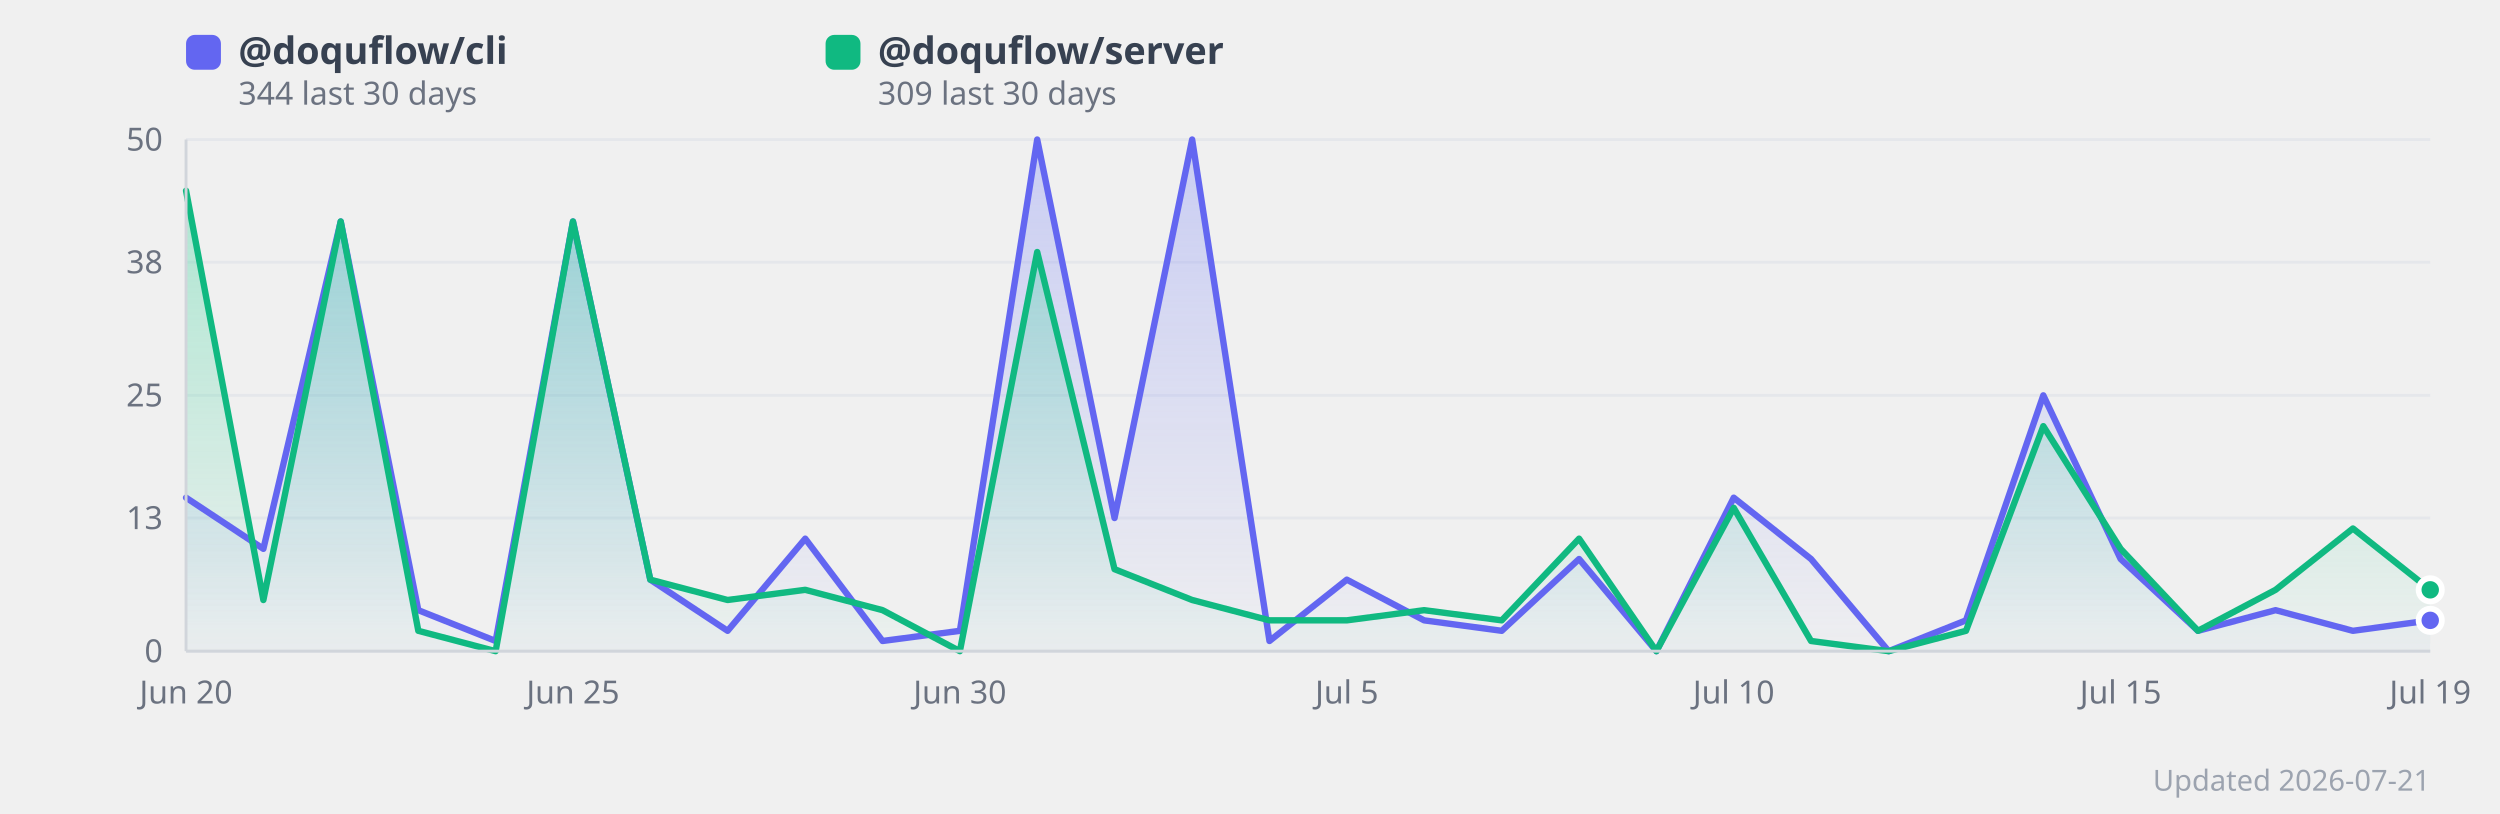
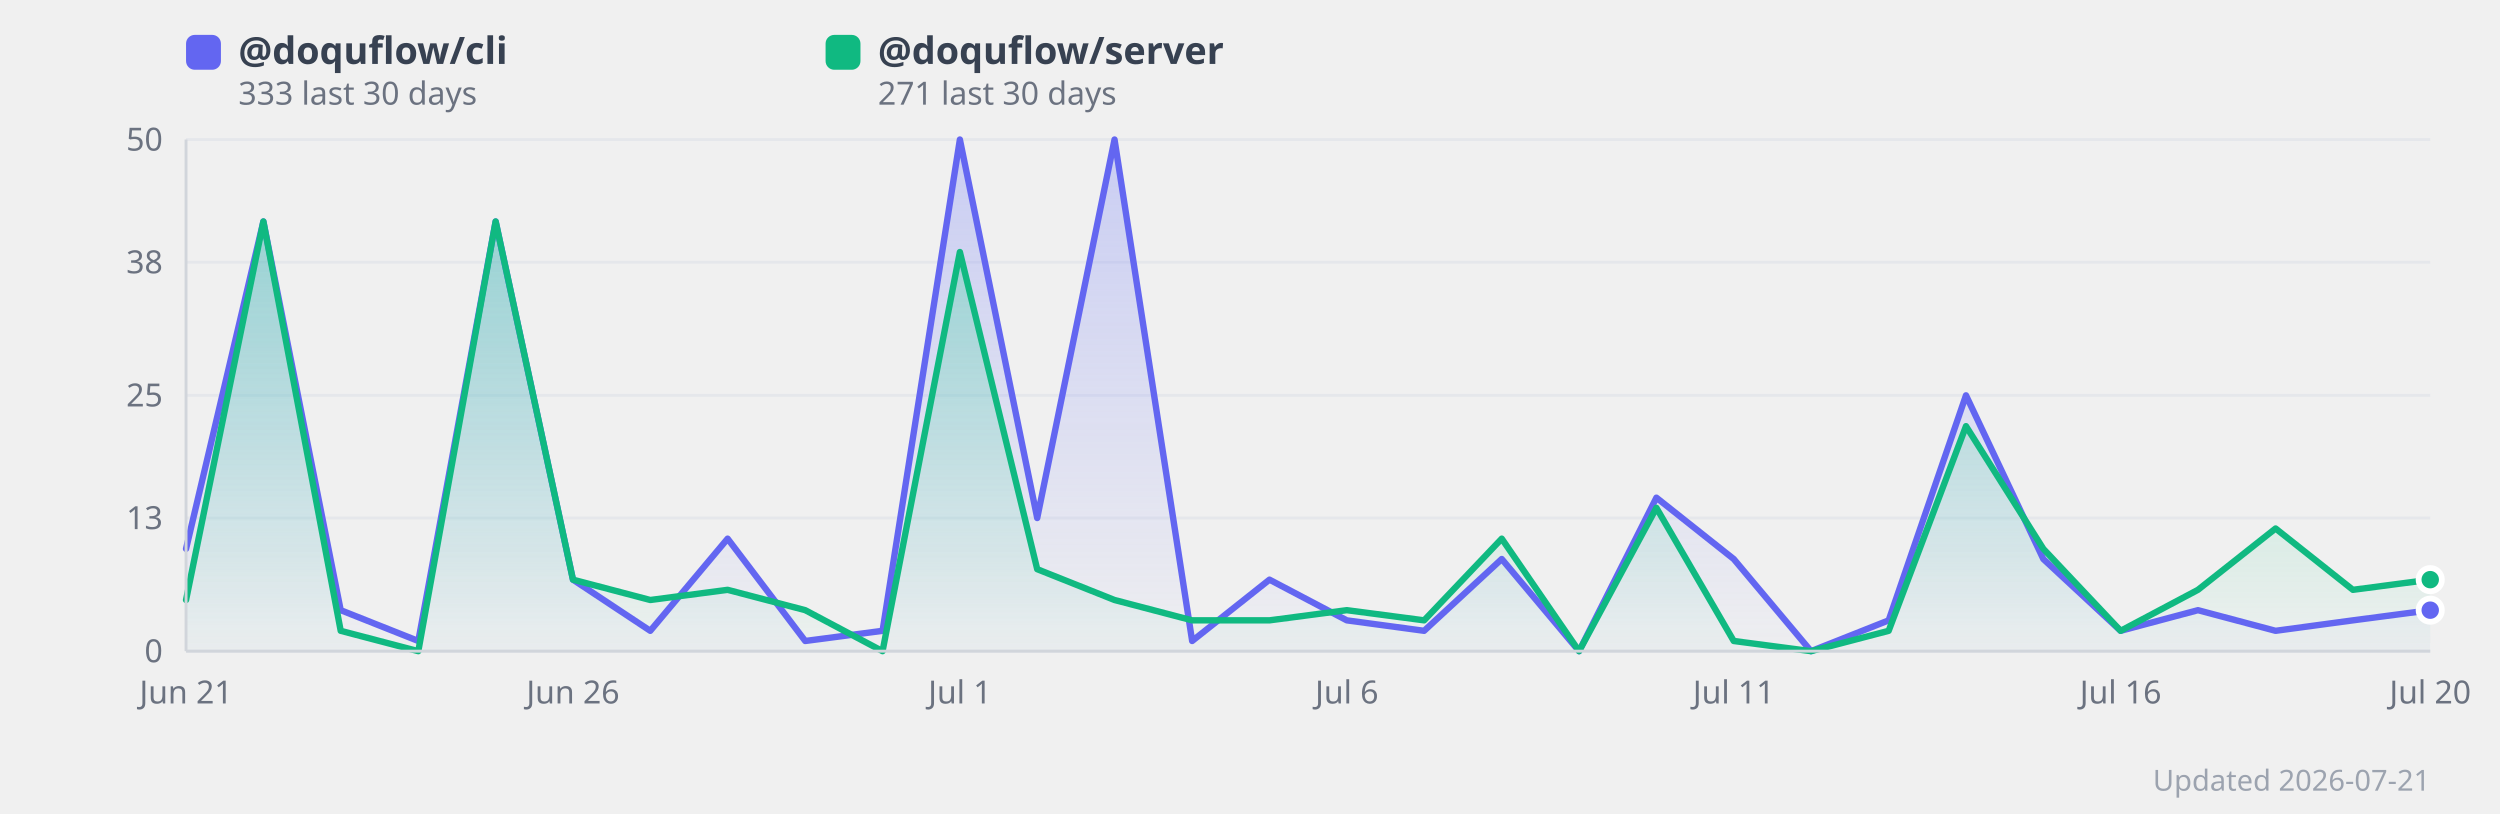
<svg xmlns="http://www.w3.org/2000/svg" width="860" height="280" viewBox="0 0 860 280" style="background:#fff;border-radius:12px;font-family:system-ui,sans-serif">
  <defs>
    <linearGradient id="grad0" x1="0" y1="0" x2="0" y2="1">
      <stop offset="0%" stop-color="#818cf8" stop-opacity="0.35" />
      <stop offset="100%" stop-color="#818cf8" stop-opacity="0.02" />
    </linearGradient>
    <linearGradient id="grad1" x1="0" y1="0" x2="0" y2="1">
      <stop offset="0%" stop-color="#34d399" stop-opacity="0.35" />
      <stop offset="100%" stop-color="#34d399" stop-opacity="0.02" />
    </linearGradient>
  </defs>
  <line x1="64" y1="224.0" x2="836" y2="224.0" stroke="#e5e7eb" stroke-width="1" />
  <text x="56" y="224.0" text-anchor="end" dominant-baseline="middle" font-size="11" fill="#6b7280">0</text>
  <line x1="64" y1="178.2" x2="836" y2="178.2" stroke="#e5e7eb" stroke-width="1" />
  <text x="56" y="178.2" text-anchor="end" dominant-baseline="middle" font-size="11" fill="#6b7280">13</text>
  <line x1="64" y1="136.0" x2="836" y2="136.0" stroke="#e5e7eb" stroke-width="1" />
  <text x="56" y="136.0" text-anchor="end" dominant-baseline="middle" font-size="11" fill="#6b7280">25</text>
  <line x1="64" y1="90.2" x2="836" y2="90.2" stroke="#e5e7eb" stroke-width="1" />
  <text x="56" y="90.2" text-anchor="end" dominant-baseline="middle" font-size="11" fill="#6b7280">38</text>
  <line x1="64" y1="48.0" x2="836" y2="48.0" stroke="#e5e7eb" stroke-width="1" />
  <text x="56" y="48.0" text-anchor="end" dominant-baseline="middle" font-size="11" fill="#6b7280">50</text>
-   <polygon points="64.0,171.2 90.6,188.8 117.2,76.2 143.9,209.9 170.5,220.5 197.1,76.2 223.7,199.4 250.3,217.0 277.0,185.3 303.6,220.5 330.2,217.0 356.8,48.0 383.4,178.2 410.1,48.0 436.7,220.5 463.3,199.4 489.9,213.4 516.6,217.0 543.2,192.3 569.8,224.0 596.4,171.2 623.0,192.3 649.7,224.0 676.3,213.4 702.9,136.0 729.5,192.3 756.1,217.0 782.8,209.9 809.4,217.0 836.0,213.4 836.0,224.0 64.0,224.0" fill="url(#grad0)" />
-   <polygon points="64.0,65.6 90.6,206.4 117.2,76.2 143.9,217.0 170.5,224.0 197.1,76.2 223.7,199.4 250.3,206.4 277.0,202.9 303.6,209.9 330.2,224.0 356.8,86.7 383.4,195.8 410.1,206.4 436.7,213.4 463.3,213.4 489.9,209.9 516.6,213.4 543.2,185.3 569.8,224.0 596.4,174.7 623.0,220.5 649.7,224.0 676.3,217.0 702.9,146.6 729.5,188.8 756.1,217.0 782.8,202.9 809.4,181.8 836.0,202.9 836.0,224.0 64.0,224.0" fill="url(#grad1)" />
-   <polyline points="64.0,171.2 90.6,188.8 117.2,76.2 143.9,209.9 170.5,220.5 197.1,76.2 223.7,199.4 250.3,217.0 277.0,185.3 303.6,220.5 330.2,217.0 356.8,48.0 383.4,178.2 410.1,48.0 436.7,220.5 463.3,199.4 489.9,213.4 516.6,217.0 543.2,192.3 569.8,224.0 596.4,171.2 623.0,192.3 649.7,224.0 676.3,213.4 702.9,136.0 729.5,192.3 756.1,217.0 782.8,209.9 809.4,217.0 836.0,213.4" fill="none" stroke="#6366f1" stroke-width="2.2" stroke-linejoin="round" stroke-linecap="round" />
-   <polyline points="64.0,65.6 90.6,206.4 117.2,76.2 143.9,217.0 170.5,224.0 197.1,76.2 223.7,199.4 250.3,206.4 277.0,202.9 303.6,209.9 330.2,224.0 356.8,86.7 383.4,195.8 410.1,206.4 436.7,213.4 463.3,213.4 489.9,209.9 516.6,213.4 543.2,185.3 569.8,224.0 596.4,174.7 623.0,220.5 649.7,224.0 676.3,217.0 702.9,146.6 729.5,188.8 756.1,217.0 782.8,202.9 809.4,181.8 836.0,202.9" fill="none" stroke="#10b981" stroke-width="2.2" stroke-linejoin="round" stroke-linecap="round" />
-   <text x="64.0" y="242" text-anchor="middle" font-size="11" fill="#6b7280">Jun 20</text>
-   <text x="197.1" y="242" text-anchor="middle" font-size="11" fill="#6b7280">Jun 25</text>
-   <text x="330.2" y="242" text-anchor="middle" font-size="11" fill="#6b7280">Jun 30</text>
-   <text x="463.3" y="242" text-anchor="middle" font-size="11" fill="#6b7280">Jul 5</text>
-   <text x="596.4" y="242" text-anchor="middle" font-size="11" fill="#6b7280">Jul 10</text>
-   <text x="729.5" y="242" text-anchor="middle" font-size="11" fill="#6b7280">Jul 15</text>
-   <text x="836.0" y="242" text-anchor="middle" font-size="11" fill="#6b7280">Jul 19</text>
-   <circle cx="836.0" cy="213.4" r="4" fill="#6366f1" stroke="#fff" stroke-width="2">
+   <polygon points="64.0,188.8 90.6,76.2 117.2,209.9 143.9,220.5 170.5,76.2 197.1,199.4 223.7,217.0 250.3,185.3 277.0,220.5 303.6,217.0 330.2,48.0 356.8,178.2 383.4,48.0 410.1,220.5 436.7,199.4 463.3,213.4 489.9,217.0 516.6,192.3 543.2,224.0 569.8,171.2 596.4,192.3 623.0,224.0 649.7,213.4 676.3,136.0 702.9,192.3 729.5,217.0 756.1,209.9 782.8,217.0 809.4,213.4 836.0,209.9 836.0,224.0 64.0,224.0" fill="url(#grad0)" />
+   <polygon points="64.0,206.4 90.6,76.2 117.2,217.0 143.9,224.0 170.5,76.2 197.1,199.4 223.7,206.4 250.3,202.9 277.0,209.9 303.6,224.0 330.2,86.7 356.8,195.8 383.4,206.4 410.1,213.4 436.7,213.4 463.3,209.9 489.9,213.4 516.6,185.3 543.2,224.0 569.8,174.7 596.4,220.5 623.0,224.0 649.7,217.0 676.3,146.6 702.9,188.8 729.5,217.0 756.1,202.9 782.8,181.8 809.4,202.9 836.0,199.4 836.0,224.0 64.0,224.0" fill="url(#grad1)" />
+   <polyline points="64.0,188.8 90.6,76.2 117.2,209.9 143.9,220.5 170.5,76.2 197.1,199.4 223.7,217.0 250.3,185.3 277.0,220.5 303.6,217.0 330.2,48.0 356.8,178.2 383.4,48.0 410.1,220.5 436.7,199.4 463.3,213.4 489.9,217.0 516.6,192.3 543.2,224.0 569.8,171.2 596.4,192.3 623.0,224.0 649.7,213.4 676.3,136.0 702.9,192.3 729.5,217.0 756.1,209.9 782.8,217.0 809.4,213.4 836.0,209.9" fill="none" stroke="#6366f1" stroke-width="2.2" stroke-linejoin="round" stroke-linecap="round" />
+   <polyline points="64.0,206.4 90.6,76.2 117.2,217.0 143.9,224.0 170.5,76.2 197.1,199.4 223.7,206.4 250.3,202.9 277.0,209.9 303.6,224.0 330.2,86.7 356.8,195.8 383.4,206.4 410.1,213.4 436.7,213.4 463.3,209.9 489.9,213.4 516.6,185.3 543.2,224.0 569.8,174.7 596.4,220.5 623.0,224.0 649.7,217.0 676.3,146.6 702.9,188.8 729.5,217.0 756.1,202.9 782.8,181.8 809.4,202.9 836.0,199.4" fill="none" stroke="#10b981" stroke-width="2.2" stroke-linejoin="round" stroke-linecap="round" />
+   <text x="64.0" y="242" text-anchor="middle" font-size="11" fill="#6b7280">Jun 21</text>
+   <text x="197.1" y="242" text-anchor="middle" font-size="11" fill="#6b7280">Jun 26</text>
+   <text x="330.2" y="242" text-anchor="middle" font-size="11" fill="#6b7280">Jul 1</text>
+   <text x="463.3" y="242" text-anchor="middle" font-size="11" fill="#6b7280">Jul 6</text>
+   <text x="596.4" y="242" text-anchor="middle" font-size="11" fill="#6b7280">Jul 11</text>
+   <text x="729.5" y="242" text-anchor="middle" font-size="11" fill="#6b7280">Jul 16</text>
+   <text x="836.0" y="242" text-anchor="middle" font-size="11" fill="#6b7280">Jul 20</text>
+   <circle cx="836.0" cy="209.9" r="4" fill="#6366f1" stroke="#fff" stroke-width="2">
      </circle>
-   <circle cx="836.0" cy="202.9" r="4" fill="#10b981" stroke="#fff" stroke-width="2">
+   <circle cx="836.0" cy="199.4" r="4" fill="#10b981" stroke="#fff" stroke-width="2">
      </circle>
  <rect x="64" y="12" width="12" height="12" rx="3" fill="#6366f1" />
  <text x="82" y="22" font-size="13" fill="#374151" font-weight="600">
      @doquflow/cli
    </text>
  <text x="82" y="36" font-size="11" fill="#6b7280">
-       344 last 30 days
+       333 last 30 days
    </text>
  <rect x="284" y="12" width="12" height="12" rx="3" fill="#10b981" />
  <text x="302" y="22" font-size="13" fill="#374151" font-weight="600">
      @doquflow/server
    </text>
  <text x="302" y="36" font-size="11" fill="#6b7280">
-       309 last 30 days
+       271 last 30 days
    </text>
  <text x="836" y="272" text-anchor="end" font-size="10" fill="#9ca3af">Updated 2026-07-21</text>
  <line x1="64" y1="48" x2="64" y2="224" stroke="#d1d5db" stroke-width="1" />
  <line x1="64" y1="224" x2="836" y2="224" stroke="#d1d5db" stroke-width="1" />
</svg>
